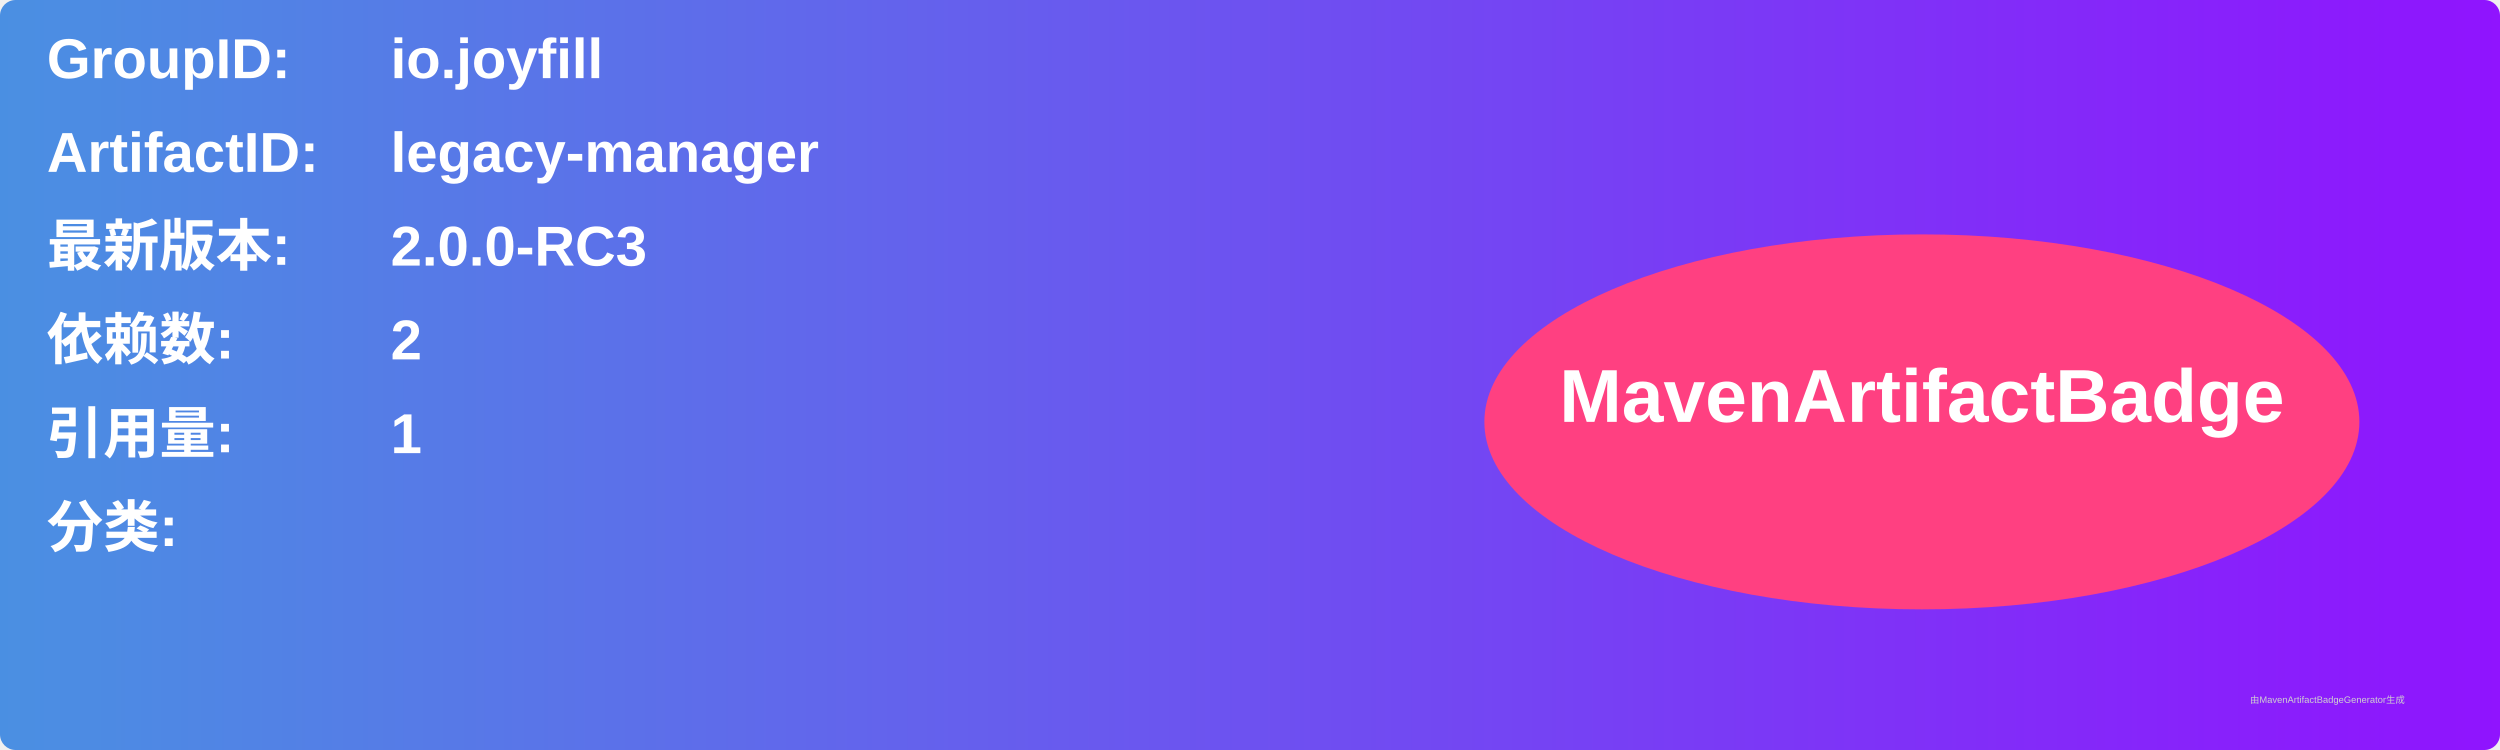
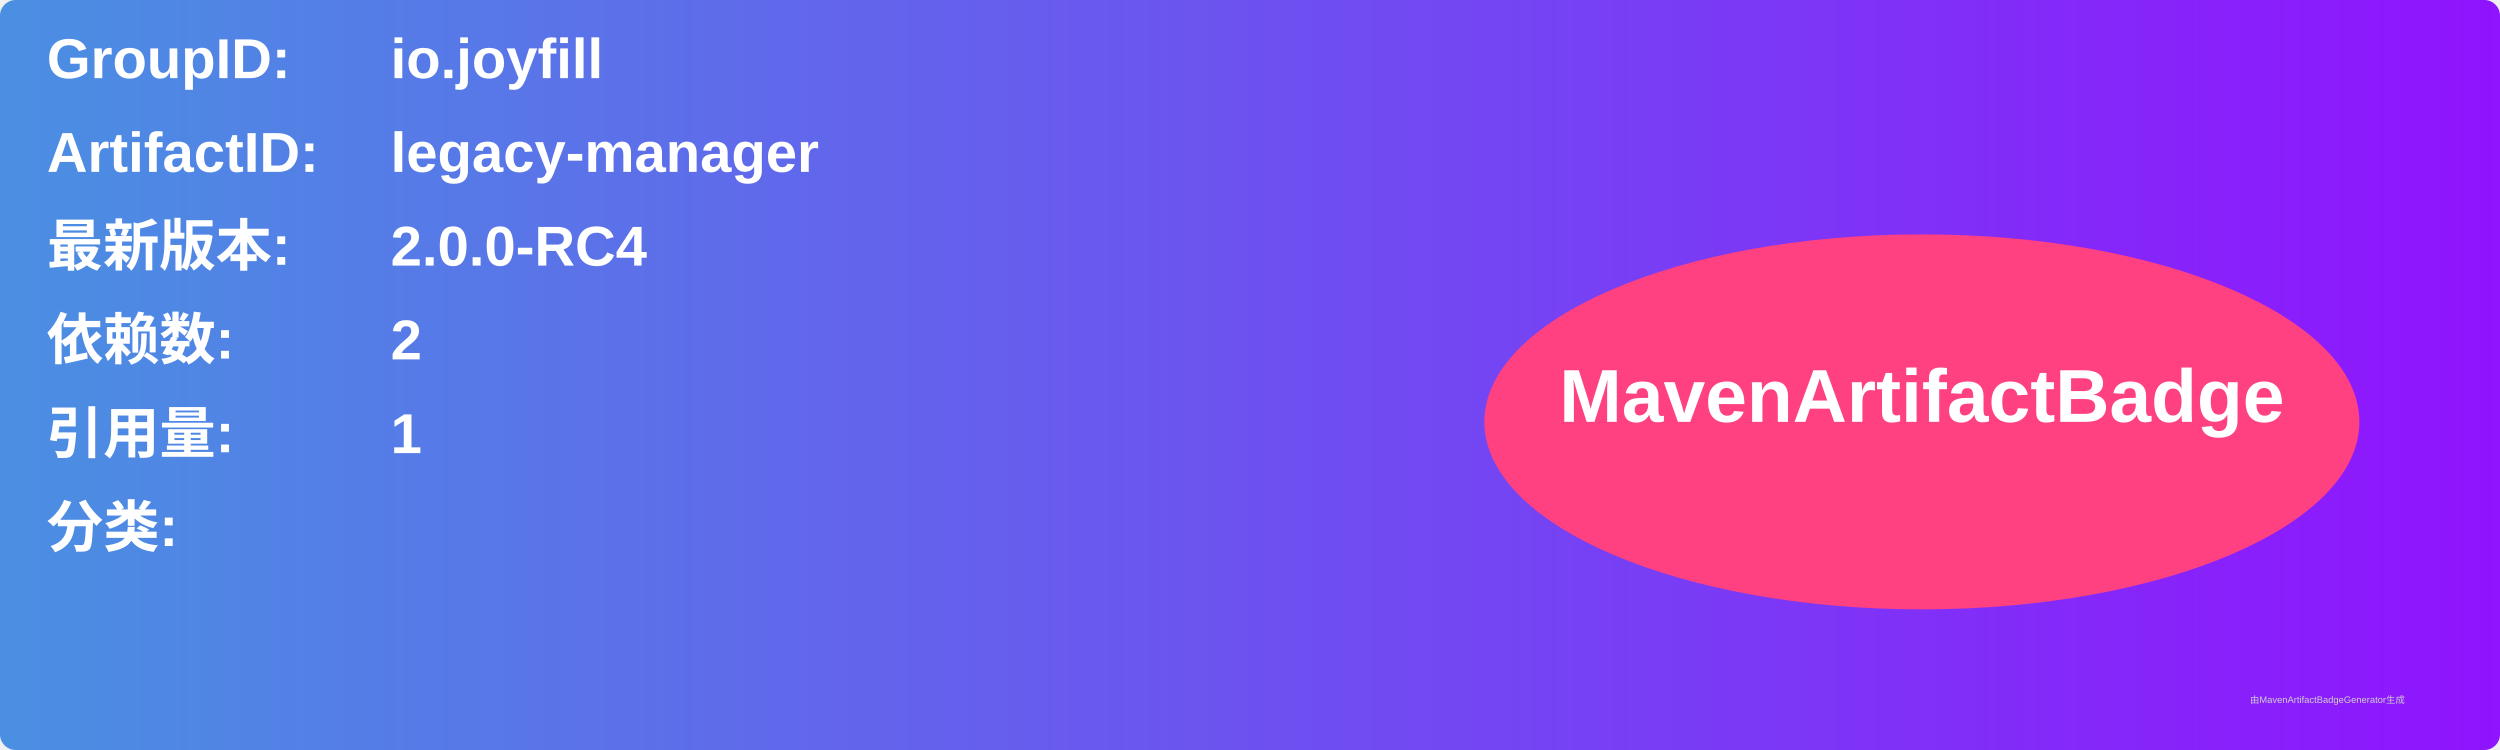
<svg xmlns="http://www.w3.org/2000/svg" width="800" height="240" viewBox="0 0 800 240">
  <linearGradient id="grad" x1="0%" y1="0%" x2="100%" y2="0%">
    <stop offset="0%" stop-color="#4a90e2" />
    <stop offset="100%" stop-color="#9013fe" />
  </linearGradient>
  <rect width="100%" height="100%" rx="5" ry="5" fill="url(#grad)" />
  <g transform="translate(15, 15)">
    <text x="0" y="10" font-family="Arial" font-size="18" fill="white" font-weight="bold" width="260">GroupID:</text>
    <text x="110" y="10" font-family="Arial" font-size="18" fill="white" font-weight="bold" width="460">io.joyfill</text>
    <text x="0" y="40" font-family="Arial" font-size="18" fill="white" font-weight="bold" width="260">ArtifactID:</text>
    <text x="110" y="40" font-family="Arial" font-size="18" fill="white" font-weight="bold" width="460">legacy-manager</text>
    <text x="0" y="70" font-family="Arial" font-size="18" fill="white" font-weight="bold">最新版本:</text>
    <text x="110" y="70" font-family="Arial" font-size="18" fill="white" font-weight="bold">
-       <tspan font-weight="bold">2.0.0-RC3</tspan>
+       <tspan font-weight="bold">2.0.0-RC4</tspan>
    </text>
    <text x="0" y="100" font-family="Arial" font-size="18" fill="white" font-weight="bold">依赖数: </text>
    <text x="110" y="100" font-family="Arial" font-size="18" fill="white">
      <tspan font-weight="bold">2</tspan>
    </text>
    <text x="0" y="130" font-family="Arial" font-size="18" fill="white" font-weight="bold">引用量: </text>
    <text x="110" y="130" font-family="Arial" font-size="18" fill="white">
      <tspan font-weight="bold">1</tspan>
    </text>
    <text x="0" y="160" font-family="Arial" font-size="18" fill="white" font-weight="bold">分类:</text>
    <text x="10" y="190" font-family="Arial" font-size="10" fill="white">
      <tspan font-weight="bold" />
    </text>
    <ellipse cx="600" cy="120" rx="140" ry="60" fill="#ff4081" />
    <text x="600" y="120" text-anchor="middle" font-family="Arial" font-size="24" fill="white" font-weight="bold">MavenArtifactBadge</text>
  </g>
  <text x="720" y="225" font-family="Arial" font-size="3" fill="#d0d0d0">由MavenArtifactBadgeGenerator生成</text>
</svg>
